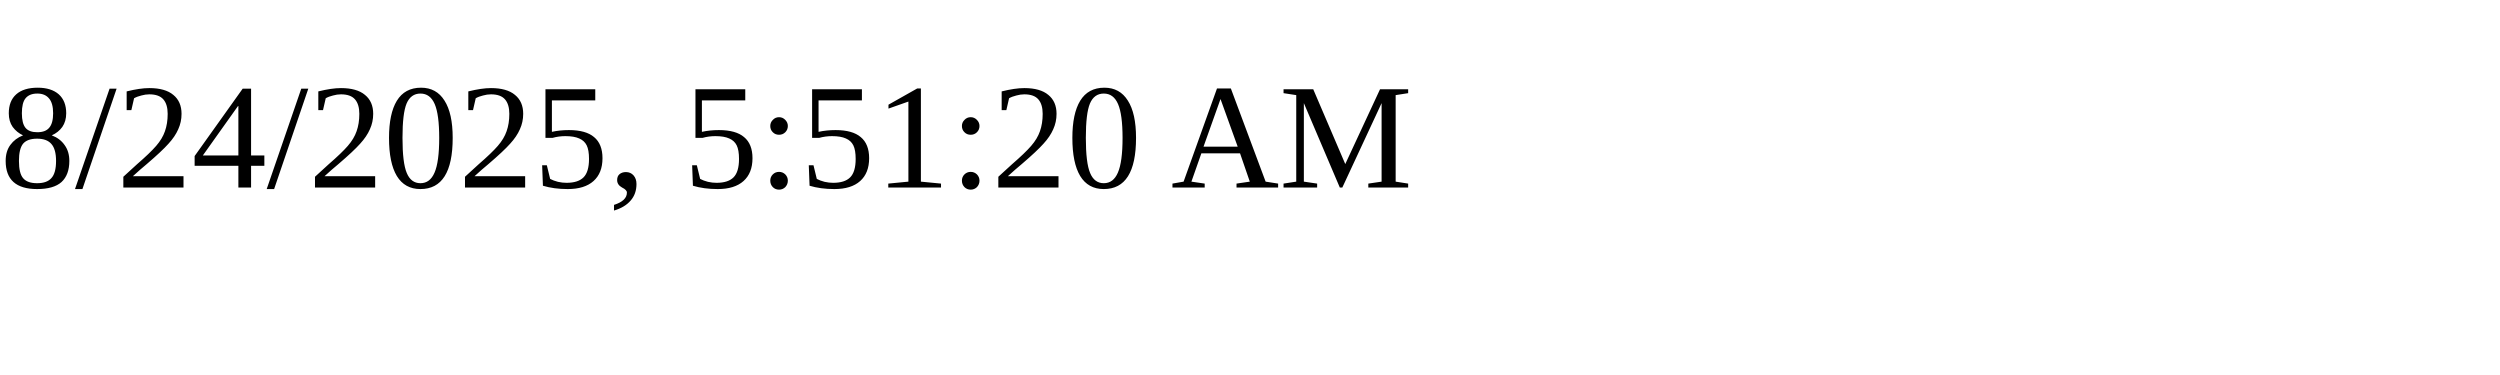
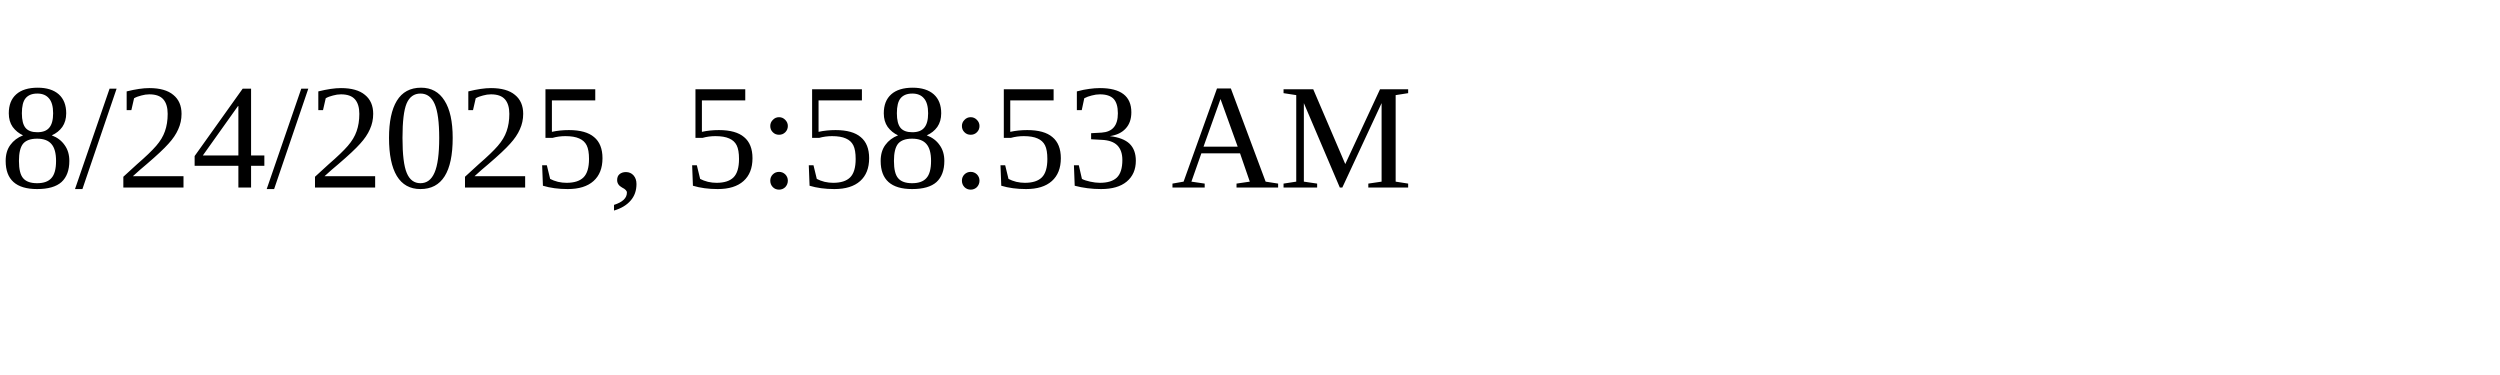
<svg xmlns="http://www.w3.org/2000/svg" height="30" width="200">
-   <text x="0" y="15">8/24/2025, 5:51:20 AM</text>
+   <text x="0" y="15">8/24/2025, 5:58:53 AM</text>
</svg>
